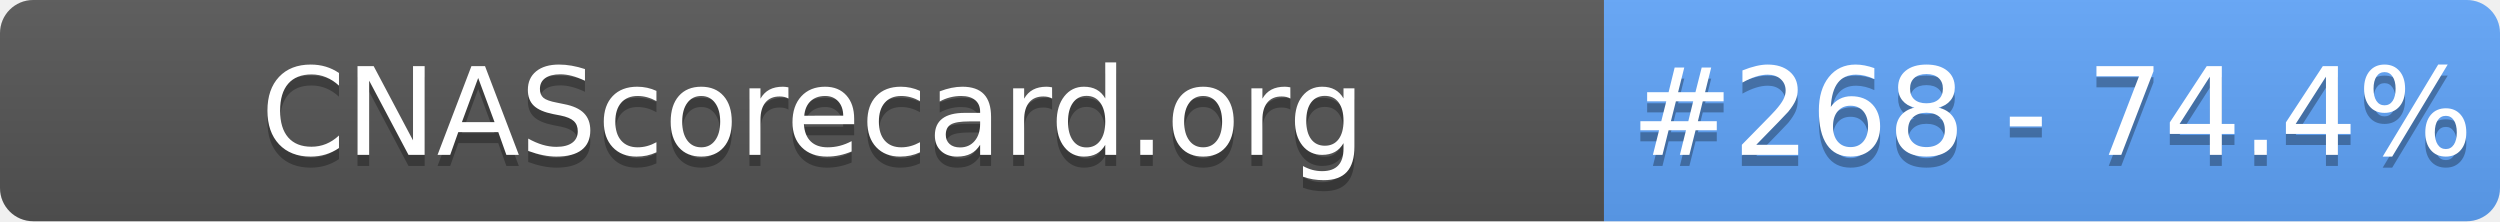
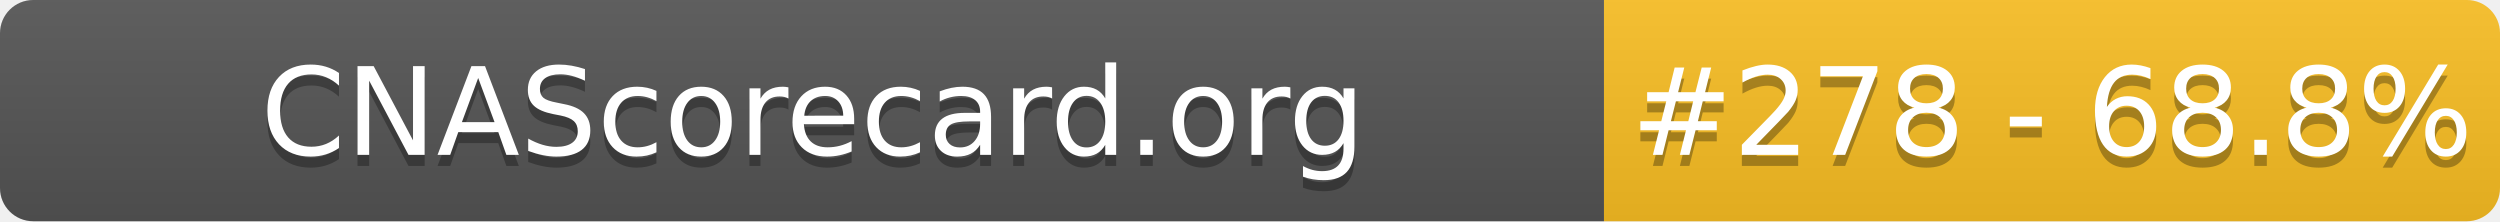
- <svg xmlns="http://www.w3.org/2000/svg" width="226" height="20" role="img" aria-label="CNAScorecard.org: #268 - 74.4%">
+ <svg xmlns="http://www.w3.org/2000/svg" width="226" height="20" role="img" aria-label="CNAScorecard.org: #278 - 68.8%">
  <linearGradient id="s" x2="0" y2="100%">
    <stop offset="0" stop-color="#bbb" stop-opacity=".1" />
    <stop offset="1" stop-opacity=".1" />
  </linearGradient>
  <clipPath id="r">
    <rect width="226" height="20" rx="3" fill="#fff" />
  </clipPath>
  <g clip-path="url(#r)">
    <rect width="145" height="20" fill="#555" />
-     <rect x="145" width="81" height="20" fill="#60A5FA" />
+     <rect x="145" width="81" height="20" fill="#FBBF24" />
    <rect width="226" height="20" fill="url(#s)" />
  </g>
  <g fill="#fff" text-anchor="middle" font-family="Verdana,Geneva,DejaVu Sans,sans-serif" text-rendering="geometricPrecision" font-size="110">
    <text aria-hidden="true" x="735" y="150" fill="#010101" fill-opacity=".3" transform="scale(.1)" textLength="1350">CNAScorecard.org</text>
    <text x="735" y="140" transform="scale(.1)" fill="#fff" textLength="1350">CNAScorecard.org</text>
-     <text aria-hidden="true" x="1855" y="150" fill="#010101" fill-opacity=".3" transform="scale(.1)" textLength="660">#268 - 74.4%</text>
-     <text x="1855" y="140" transform="scale(.1)" fill="#fff" textLength="660">#268 - 74.4%</text>
+     <text aria-hidden="true" x="1855" y="150" fill="#010101" fill-opacity=".3" transform="scale(.1)" textLength="660">#278 - 68.8%</text>
+     <text x="1855" y="140" transform="scale(.1)" fill="#fff" textLength="660">#278 - 68.8%</text>
  </g>
</svg>
